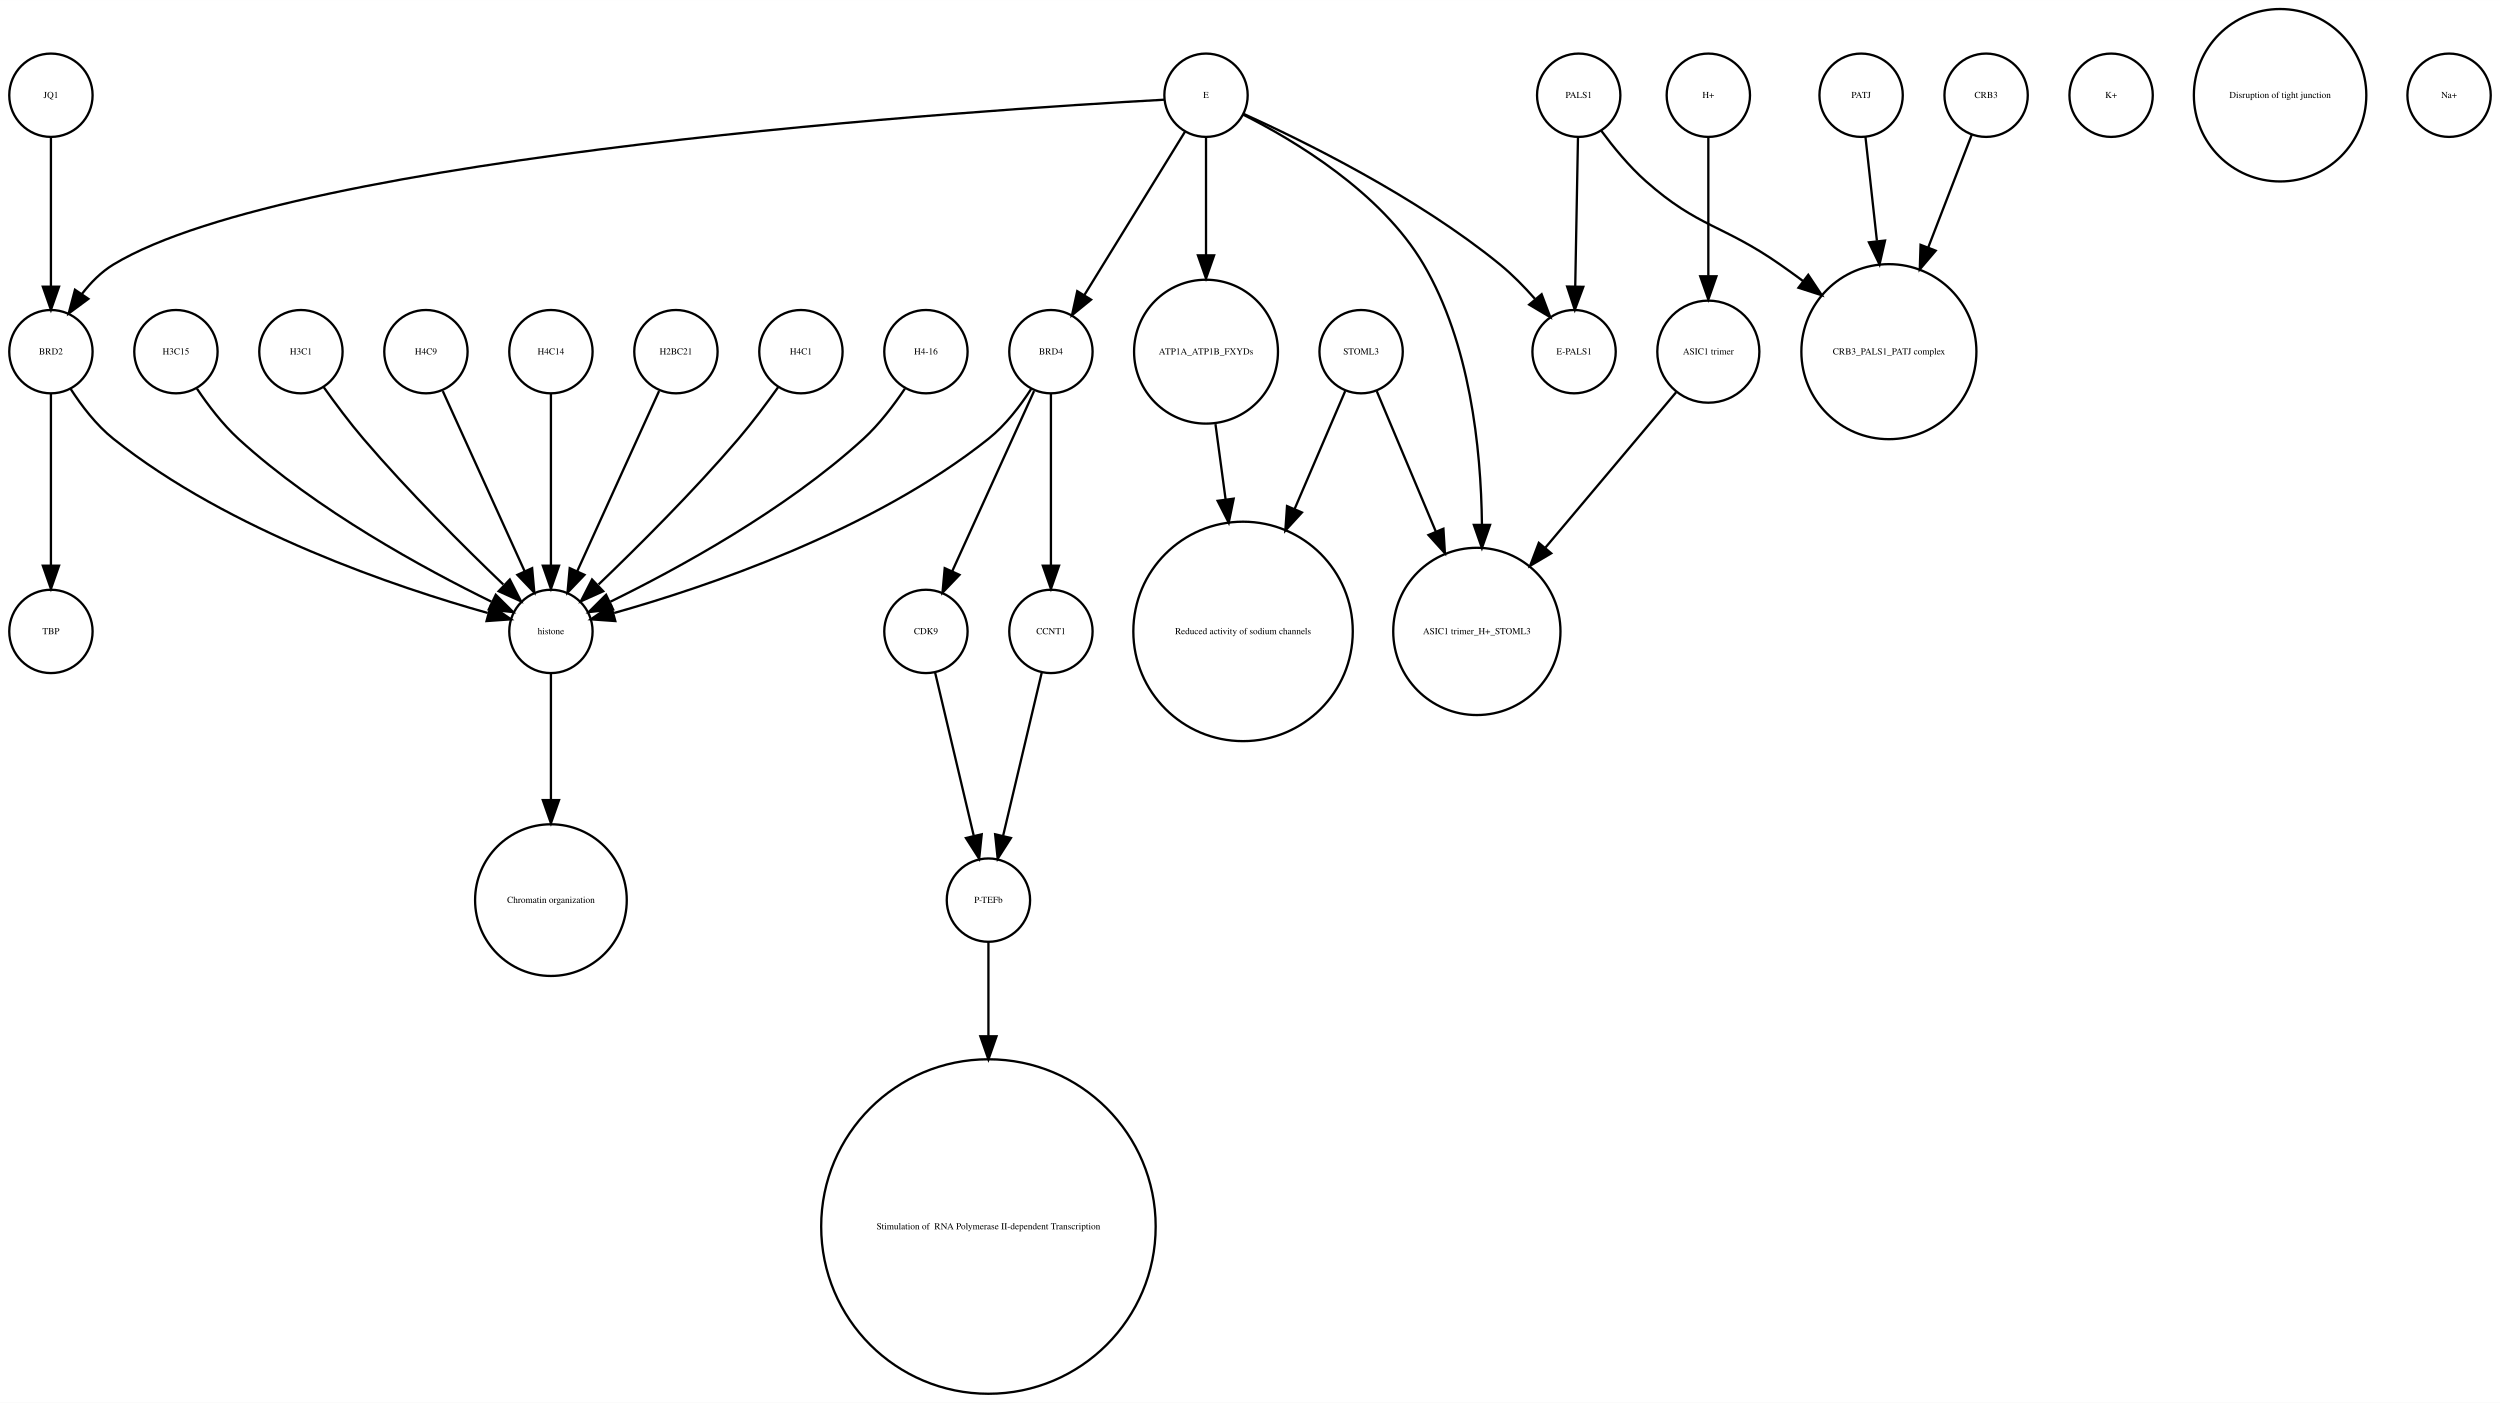
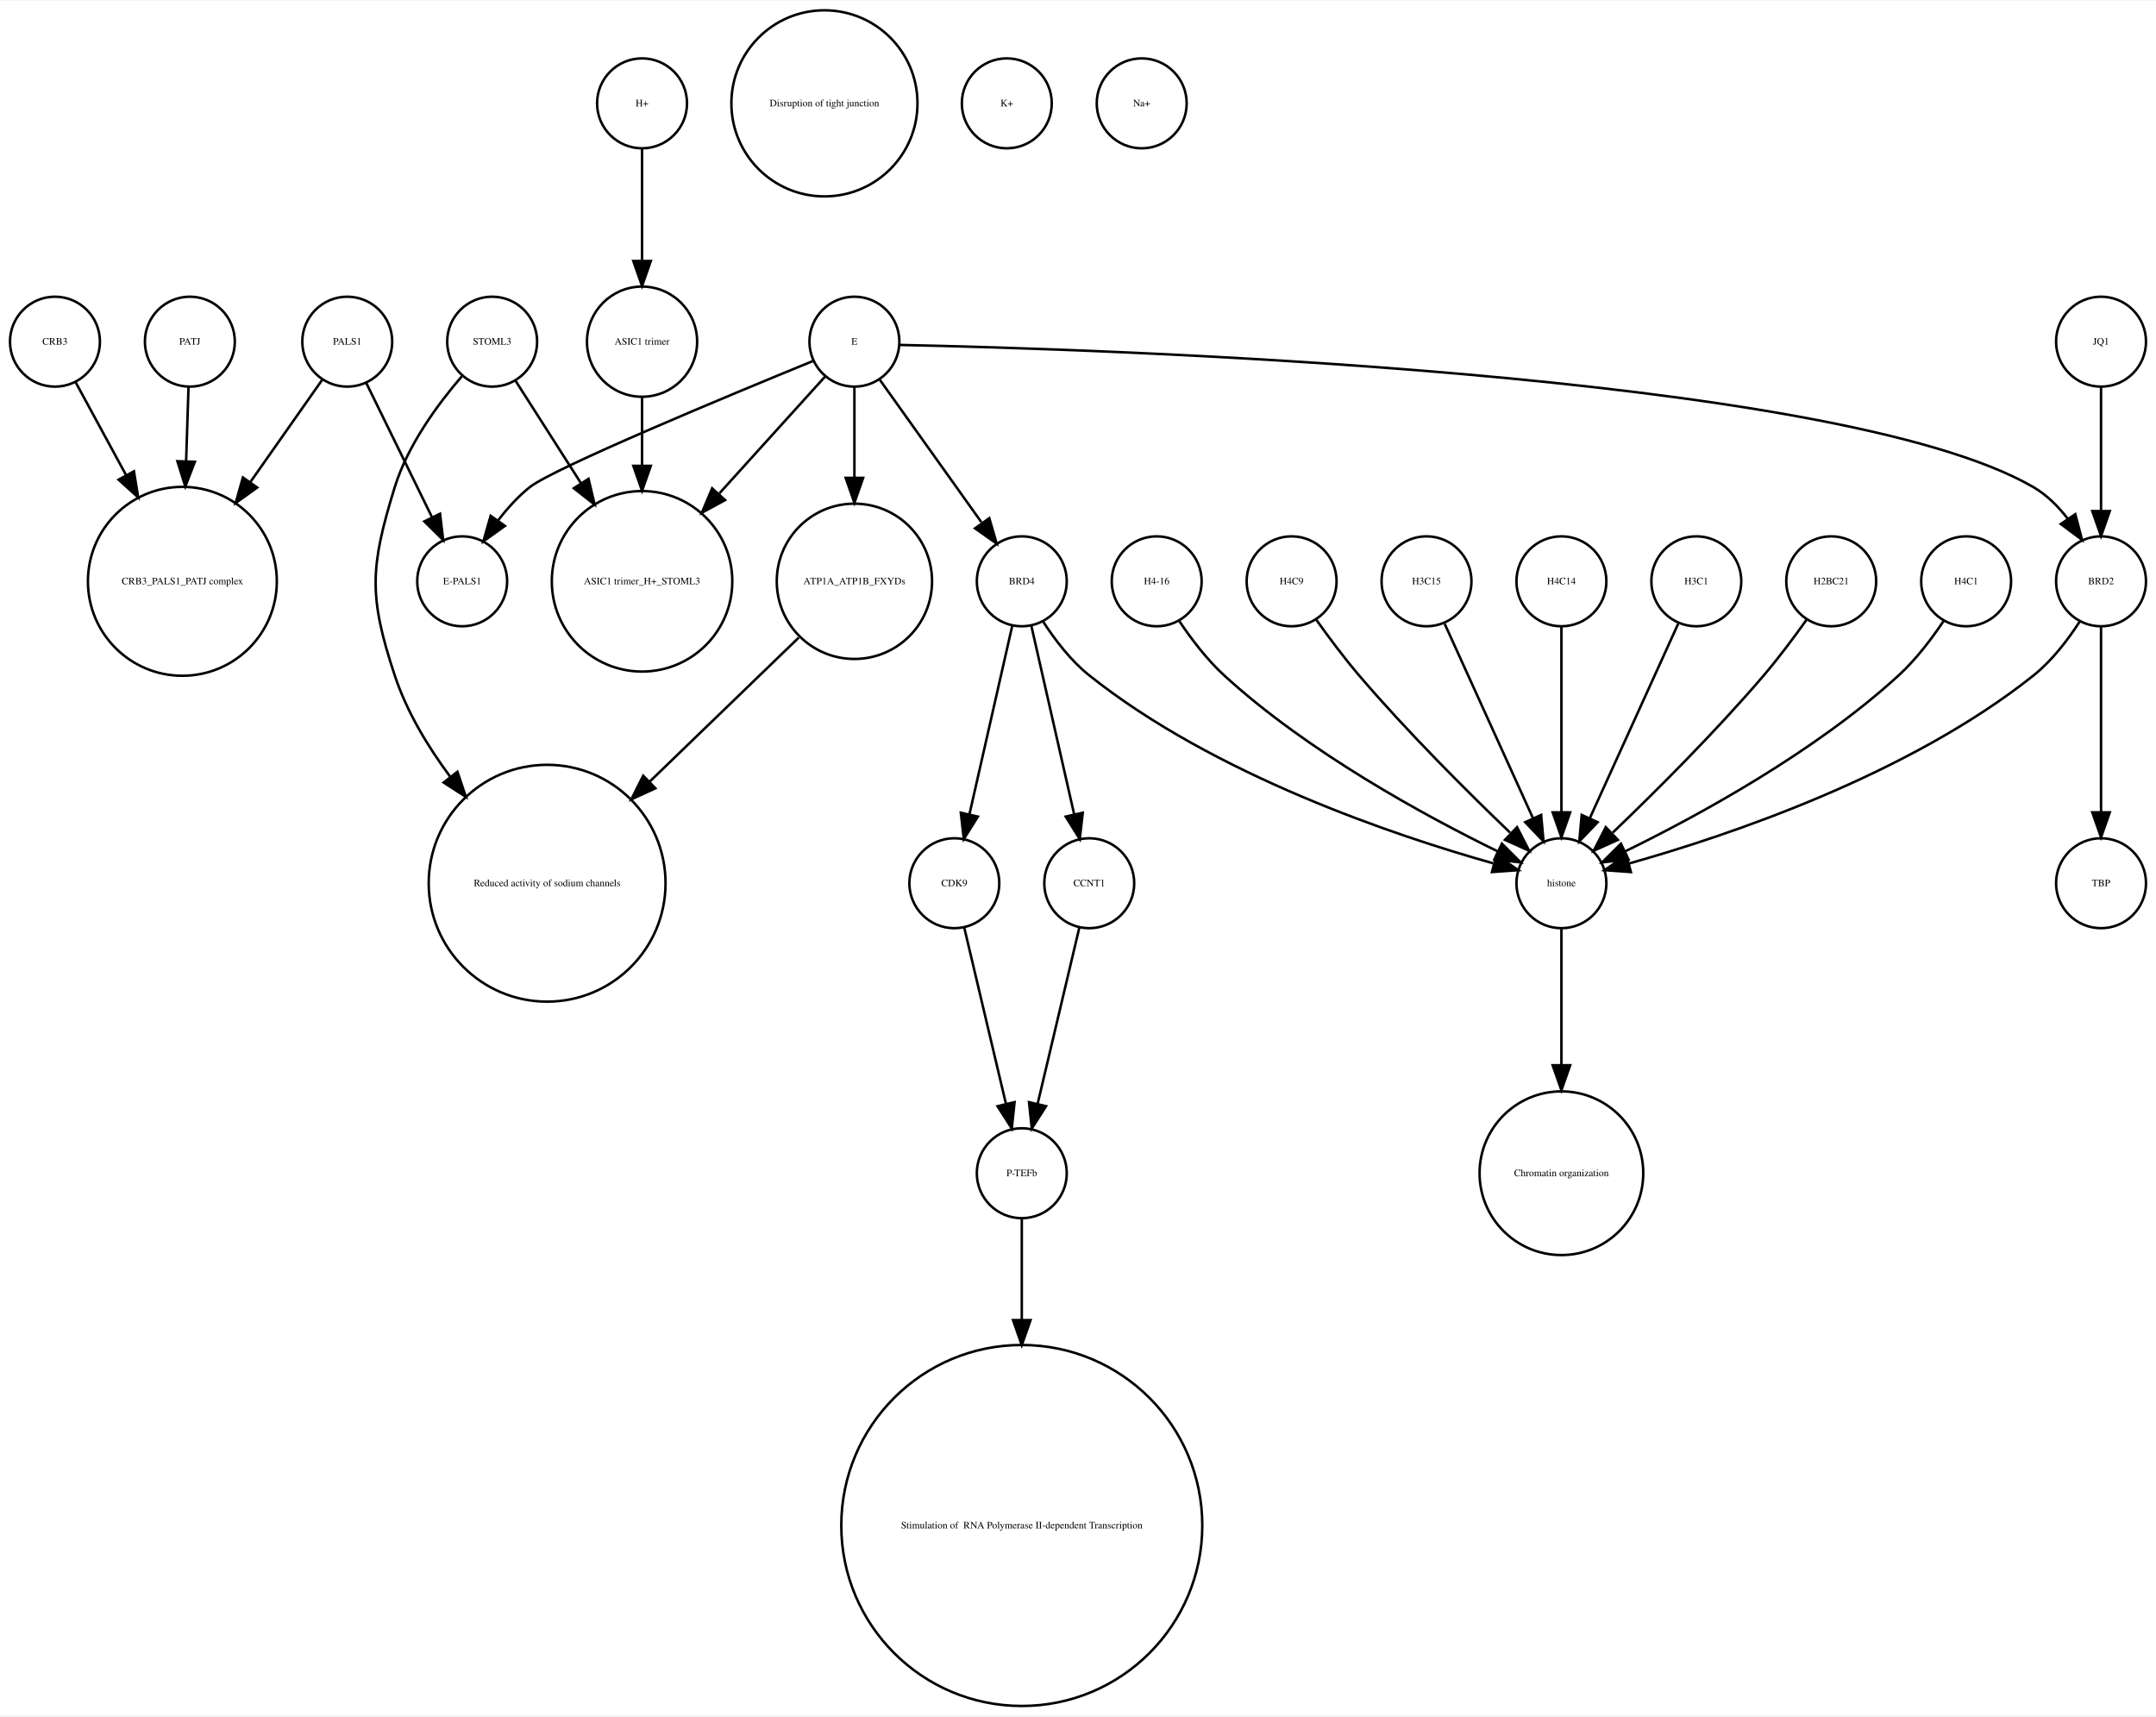
- <svg xmlns="http://www.w3.org/2000/svg" width="1080pt" height="606pt" viewBox="0.00 0.00 1080.00 605.96">
-   <g id="graph0" class="graph" transform="scale(1 1) rotate(0) translate(4 601.963)">
-     <polygon fill="white" stroke="none" points="-4,4 -4,-601.963 1076,-601.963 1076,4 -4,4" />
+ <svg xmlns="http://www.w3.org/2000/svg" width="863pt" height="687pt" viewBox="0.00 0.00 863.00 686.51">
+   <g id="graph0" class="graph" transform="scale(1 1) rotate(0) translate(4 682.51)">
+     <polygon fill="white" stroke="none" points="-4,4 -4,-682.51 859,-682.51 859,4 -4,4" />
    <g id="node1" class="node">
-       <ellipse fill="none" stroke="black" cx="288" cy="-450.063" rx="18" ry="18" />
-       <text text-anchor="middle" x="288" y="-448.863" font-family="Times,serif" font-size="4.00">H2BC21</text>
+       <ellipse fill="none" stroke="black" cx="72" cy="-545.99" rx="18" ry="18" />
+       <text text-anchor="middle" x="72" y="-544.79" font-family="Times,serif" font-size="4.00">PATJ</text>
+     </g>
+     <g id="node3" class="node">
+       <ellipse fill="none" stroke="black" cx="69" cy="-450.063" rx="37.807" ry="37.807" />
+       <text text-anchor="middle" x="69" y="-448.863" font-family="Times,serif" font-size="4.00">CRB3_PALS1_PATJ complex</text>
+     </g>
+     <g id="edge1" class="edge">
+       <path fill="none" stroke="black" d="M71.45,-527.762C71.181,-519.334 70.842,-508.735 70.503,-498.13" />
+       <polygon fill="black" stroke="black" points="73.998,-497.913 70.181,-488.03 67.002,-498.136 73.998,-497.913" />
+     </g>
+     <g id="node2" class="node">
+       <ellipse fill="none" stroke="black" cx="253" cy="-641.387" rx="18" ry="18" />
+       <text text-anchor="middle" x="253" y="-640.187" font-family="Times,serif" font-size="4.00">H+</text>
+     </g>
+     <g id="node15" class="node">
+       <ellipse fill="none" stroke="black" cx="253" cy="-545.99" rx="22.05" ry="22.05" />
+       <text text-anchor="middle" x="253" y="-544.79" font-family="Times,serif" font-size="4.00">ASIC1 trimer</text>
+     </g>
+     <g id="edge2" class="edge">
+       <path fill="none" stroke="black" d="M253,-623.257C253,-610.798 253,-593.57 253,-578.639" />
+       <polygon fill="black" stroke="black" points="256.5,-578.275 253,-568.275 249.5,-578.275 256.5,-578.275" />
+     </g>
+     <g id="node4" class="node">
+       <ellipse fill="none" stroke="black" cx="326" cy="-641.387" rx="37.247" ry="37.247" />
+       <text text-anchor="middle" x="326" y="-640.187" font-family="Times,serif" font-size="4.00">Disruption of tight junction</text>
+     </g>
+     <g id="node5" class="node">
+       <ellipse fill="none" stroke="black" cx="18" cy="-545.99" rx="18" ry="18" />
+       <text text-anchor="middle" x="18" y="-544.79" font-family="Times,serif" font-size="4.00">CRB3</text>
+     </g>
+     <g id="edge3" class="edge">
+       <path fill="none" stroke="black" d="M26.194,-529.899C31.685,-519.787 39.202,-505.942 46.406,-492.674" />
+       <polygon fill="black" stroke="black" points="49.619,-494.092 51.315,-483.634 43.467,-490.752 49.619,-494.092" />
+     </g>
+     <g id="node6" class="node">
+       <ellipse fill="none" stroke="black" cx="459" cy="-450.063" rx="18" ry="18" />
+       <text text-anchor="middle" x="459" y="-448.863" font-family="Times,serif" font-size="4.00">H4-16</text>
+     </g>
+     <g id="node7" class="node">
+       <ellipse fill="none" stroke="black" cx="621" cy="-329.21" rx="18" ry="18" />
+       <text text-anchor="middle" x="621" y="-328.01" font-family="Times,serif" font-size="4.00">histone</text>
+     </g>
+     <g id="edge4" class="edge">
+       <path fill="none" stroke="black" d="M468.083,-434.084C472.848,-426.987 479.122,-418.708 486,-412.409 519.672,-381.576 566.601,-356.1 595.331,-342.042" />
+       <polygon fill="black" stroke="black" points="597.18,-345.037 604.682,-337.555 594.152,-338.725 597.18,-345.037" />
+     </g>
+     <g id="node23" class="node">
+       <ellipse fill="none" stroke="black" cx="621" cy="-213.13" rx="32.761" ry="32.761" />
+       <text text-anchor="middle" x="621" y="-211.93" font-family="Times,serif" font-size="4.00">Chromatin organization</text>
+     </g>
+     <g id="edge5" class="edge">
+       <path fill="none" stroke="black" d="M621,-310.884C621,-296.474 621,-275.35 621,-256.514" />
+       <polygon fill="black" stroke="black" points="624.5,-256.342 621,-246.342 617.5,-256.342 624.5,-256.342" />
+     </g>
+     <g id="node8" class="node">
+       <ellipse fill="none" stroke="black" cx="135" cy="-545.99" rx="18" ry="18" />
+       <text text-anchor="middle" x="135" y="-544.79" font-family="Times,serif" font-size="4.00">PALS1</text>
+     </g>
+     <g id="edge6" class="edge">
+       <path fill="none" stroke="black" d="M124.976,-530.725C117.319,-519.828 106.386,-504.269 96.211,-489.789" />
+       <polygon fill="black" stroke="black" points="98.952,-487.601 90.339,-481.431 93.224,-491.625 98.952,-487.601" />
+     </g>
+     <g id="node26" class="node">
+       <ellipse fill="none" stroke="black" cx="181" cy="-450.063" rx="18" ry="18" />
+       <text text-anchor="middle" x="181" y="-448.863" font-family="Times,serif" font-size="4.00">E-PALS1</text>
+     </g>
+     <g id="edge7" class="edge">
+       <path fill="none" stroke="black" d="M142.596,-529.48C149.721,-514.932 160.495,-492.932 168.82,-475.933" />
+       <polygon fill="black" stroke="black" points="172.138,-477.116 173.393,-466.596 165.851,-474.038 172.138,-477.116" />
+     </g>
+     <g id="node9" class="node">
+       <ellipse fill="none" stroke="black" cx="432" cy="-329.21" rx="18" ry="18" />
+       <text text-anchor="middle" x="432" y="-328.01" font-family="Times,serif" font-size="4.00">CCNT1</text>
+     </g>
+     <g id="node11" class="node">
+       <ellipse fill="none" stroke="black" cx="405" cy="-213.13" rx="18" ry="18" />
+       <text text-anchor="middle" x="405" y="-211.93" font-family="Times,serif" font-size="4.00">P-TEFb</text>
+     </g>
+     <g id="edge8" class="edge">
+       <path fill="none" stroke="black" d="M428.016,-311.377C423.629,-292.842 416.514,-262.781 411.355,-240.983" />
+       <polygon fill="black" stroke="black" points="414.709,-239.957 409,-231.032 407.898,-241.569 414.709,-239.957" />
+     </g>
+     <g id="node10" class="node">
+       <ellipse fill="none" stroke="black" cx="405" cy="-72.125" rx="72.25" ry="72.25" />
+       <text text-anchor="middle" x="405" y="-70.925" font-family="Times,serif" font-size="4.00"> Stimulation of  RNA Polymerase II-dependent Transcription </text>
+     </g>
+     <g id="edge9" class="edge">
+       <path fill="none" stroke="black" d="M405,-195.085C405,-184.44 405,-169.87 405,-154.501" />
+       <polygon fill="black" stroke="black" points="408.5,-154.32 405,-144.32 401.5,-154.32 408.5,-154.32" />
+     </g>
+     <g id="node12" class="node">
+       <ellipse fill="none" stroke="black" cx="215" cy="-329.21" rx="47.4" ry="47.4" />
+       <text text-anchor="middle" x="215" y="-328.01" font-family="Times,serif" font-size="4.00">Reduced activity of sodium channels</text>
+     </g>
+     <g id="node13" class="node">
+       <ellipse fill="none" stroke="black" cx="513" cy="-450.063" rx="18" ry="18" />
+       <text text-anchor="middle" x="513" y="-448.863" font-family="Times,serif" font-size="4.00">H4C9</text>
+     </g>
+     <g id="edge10" class="edge">
+       <path fill="none" stroke="black" d="M522.801,-434.777C527.736,-427.845 533.946,-419.504 540,-412.409 559.336,-389.752 583.532,-365.688 600.422,-349.492" />
+       <polygon fill="black" stroke="black" points="603.24,-351.643 608.073,-342.215 598.415,-346.571 603.24,-351.643" />
+     </g>
+     <g id="node14" class="node">
+       <ellipse fill="none" stroke="black" cx="253" cy="-450.063" rx="36.125" ry="36.125" />
+       <text text-anchor="middle" x="253" y="-448.863" font-family="Times,serif" font-size="4.00">ASIC1 trimer_H+_STOML3</text>
+     </g>
+     <g id="edge11" class="edge">
+       <path fill="none" stroke="black" d="M253,-523.677C253,-515.568 253,-505.988 253,-496.491" />
+       <polygon fill="black" stroke="black" points="256.5,-496.293 253,-486.293 249.5,-496.293 256.5,-496.293" />
+     </g>
+     <g id="node16" class="node">
+       <ellipse fill="none" stroke="black" cx="405" cy="-450.063" rx="18" ry="18" />
+       <text text-anchor="middle" x="405" y="-448.863" font-family="Times,serif" font-size="4.00">BRD4</text>
+     </g>
+     <g id="edge14" class="edge">
+       <path fill="none" stroke="black" d="M413.485,-434.026C418.188,-426.745 424.584,-418.322 432,-412.409 482.124,-372.447 554.656,-348.16 593.684,-337.181" />
+       <polygon fill="black" stroke="black" points="595.03,-340.442 603.757,-334.435 593.189,-333.688 595.03,-340.442" />
+     </g>
+     <g id="edge12" class="edge">
+       <path fill="none" stroke="black" d="M408.811,-432.286C413.274,-412.643 420.721,-379.859 425.97,-356.754" />
+       <polygon fill="black" stroke="black" points="429.406,-357.428 428.208,-346.901 422.58,-355.878 429.406,-357.428" />
    </g>
    <g id="node29" class="node">
-       <ellipse fill="none" stroke="black" cx="234" cy="-329.21" rx="18" ry="18" />
-       <text text-anchor="middle" x="234" y="-328.01" font-family="Times,serif" font-size="4.00">histone</text>
-     </g>
-     <g id="edge1" class="edge">
-       <path fill="none" stroke="black" d="M280.717,-433.034C271.649,-413.075 256.056,-378.754 245.399,-355.299" />
-       <polygon fill="black" stroke="black" points="248.49,-353.642 241.167,-345.985 242.117,-356.537 248.49,-353.642" />
-     </g>
-     <g id="node2" class="node">
-       <ellipse fill="none" stroke="black" cx="396" cy="-329.21" rx="18" ry="18" />
-       <text text-anchor="middle" x="396" y="-328.01" font-family="Times,serif" font-size="4.00">CDK9</text>
-     </g>
-     <g id="node15" class="node">
-       <ellipse fill="none" stroke="black" cx="423" cy="-213.13" rx="18" ry="18" />
-       <text text-anchor="middle" x="423" y="-211.93" font-family="Times,serif" font-size="4.00">P-TEFb</text>
-     </g>
-     <g id="edge2" class="edge">
-       <path fill="none" stroke="black" d="M399.984,-311.377C404.371,-292.842 411.486,-262.781 416.645,-240.983" />
-       <polygon fill="black" stroke="black" points="420.102,-241.569 419,-231.032 413.291,-239.957 420.102,-241.569" />
-     </g>
-     <g id="node3" class="node">
-       <ellipse fill="none" stroke="black" cx="800" cy="-560.839" rx="18" ry="18" />
-       <text text-anchor="middle" x="800" y="-559.639" font-family="Times,serif" font-size="4.00">PATJ</text>
-     </g>
-     <g id="node23" class="node">
-       <ellipse fill="none" stroke="black" cx="812" cy="-450.063" rx="37.807" ry="37.807" />
-       <text text-anchor="middle" x="812" y="-448.863" font-family="Times,serif" font-size="4.00">CRB3_PALS1_PATJ complex</text>
-     </g>
-     <g id="edge3" class="edge">
-       <path fill="none" stroke="black" d="M801.875,-542.843C803.205,-530.785 805.06,-513.975 806.819,-498.031" />
-       <polygon fill="black" stroke="black" points="810.336,-498.062 807.954,-487.738 803.379,-497.294 810.336,-498.062" />
-     </g>
-     <g id="node4" class="node">
-       <ellipse fill="none" stroke="black" cx="342" cy="-450.063" rx="18" ry="18" />
-       <text text-anchor="middle" x="342" y="-448.863" font-family="Times,serif" font-size="4.00">H4C1</text>
-     </g>
-     <g id="edge4" class="edge">
-       <path fill="none" stroke="black" d="M332.199,-434.777C327.264,-427.845 321.054,-419.504 315,-412.409 295.664,-389.752 271.468,-365.688 254.578,-349.492" />
-       <polygon fill="black" stroke="black" points="256.585,-346.571 246.927,-342.215 251.76,-351.643 256.585,-346.571" />
-     </g>
-     <g id="node5" class="node">
-       <ellipse fill="none" stroke="black" cx="854" cy="-560.839" rx="18" ry="18" />
-       <text text-anchor="middle" x="854" y="-559.639" font-family="Times,serif" font-size="4.00">CRB3</text>
-     </g>
-     <g id="edge5" class="edge">
-       <path fill="none" stroke="black" d="M847.803,-543.789C842.835,-530.924 835.62,-512.237 828.966,-495.004" />
-       <polygon fill="black" stroke="black" points="832.212,-493.693 825.345,-485.625 825.682,-496.215 832.212,-493.693" />
-     </g>
-     <g id="node6" class="node">
-       <ellipse fill="none" stroke="black" cx="396" cy="-450.063" rx="18" ry="18" />
-       <text text-anchor="middle" x="396" y="-448.863" font-family="Times,serif" font-size="4.00">H4-16</text>
-     </g>
-     <g id="edge6" class="edge">
-       <path fill="none" stroke="black" d="M386.917,-434.084C382.152,-426.987 375.878,-418.708 369,-412.409 335.328,-381.576 288.399,-356.1 259.669,-342.042" />
-       <polygon fill="black" stroke="black" points="260.848,-338.725 250.318,-337.555 257.82,-345.037 260.848,-338.725" />
-     </g>
-     <g id="node7" class="node">
-       <ellipse fill="none" stroke="black" cx="676" cy="-450.063" rx="18" ry="18" />
-       <text text-anchor="middle" x="676" y="-448.863" font-family="Times,serif" font-size="4.00">E-PALS1</text>
-     </g>
-     <g id="node8" class="node">
-       <ellipse fill="none" stroke="black" cx="734" cy="-560.839" rx="18" ry="18" />
-       <text text-anchor="middle" x="734" y="-559.639" font-family="Times,serif" font-size="4.00">H+</text>
+       <ellipse fill="none" stroke="black" cx="378" cy="-329.21" rx="18" ry="18" />
+       <text text-anchor="middle" x="378" y="-328.01" font-family="Times,serif" font-size="4.00">CDK9</text>
+     </g>
+     <g id="edge13" class="edge">
+       <path fill="none" stroke="black" d="M401.189,-432.286C396.726,-412.643 389.279,-379.859 384.03,-356.754" />
+       <polygon fill="black" stroke="black" points="387.42,-355.878 381.792,-346.901 380.594,-357.428 387.42,-355.878" />
+     </g>
+     <g id="node17" class="node">
+       <ellipse fill="none" stroke="black" cx="567" cy="-450.063" rx="18" ry="18" />
+       <text text-anchor="middle" x="567" y="-448.863" font-family="Times,serif" font-size="4.00">H3C15</text>
+     </g>
+     <g id="edge15" class="edge">
+       <path fill="none" stroke="black" d="M574.283,-433.034C583.351,-413.075 598.944,-378.754 609.601,-355.299" />
+       <polygon fill="black" stroke="black" points="612.883,-356.537 613.833,-345.985 606.51,-353.642 612.883,-356.537" />
+     </g>
+     <g id="node18" class="node">
+       <ellipse fill="none" stroke="black" cx="837" cy="-329.21" rx="18" ry="18" />
+       <text text-anchor="middle" x="837" y="-328.01" font-family="Times,serif" font-size="4.00">TBP</text>
+     </g>
+     <g id="node19" class="node">
+       <ellipse fill="none" stroke="black" cx="621" cy="-450.063" rx="18" ry="18" />
+       <text text-anchor="middle" x="621" y="-448.863" font-family="Times,serif" font-size="4.00">H4C14</text>
+     </g>
+     <g id="edge16" class="edge">
+       <path fill="none" stroke="black" d="M621,-432.034C621,-412.64 621,-380.675 621,-357.731" />
+       <polygon fill="black" stroke="black" points="624.5,-357.594 621,-347.594 617.5,-357.594 624.5,-357.594" />
+     </g>
+     <g id="node20" class="node">
+       <ellipse fill="none" stroke="black" cx="338" cy="-545.99" rx="18" ry="18" />
+       <text text-anchor="middle" x="338" y="-544.79" font-family="Times,serif" font-size="4.00">E</text>
+     </g>
+     <g id="edge20" class="edge">
+       <path fill="none" stroke="black" d="M326.181,-531.93C315.283,-519.887 298.622,-501.476 283.948,-485.262" />
+       <polygon fill="black" stroke="black" points="286.244,-482.582 276.939,-477.516 281.054,-487.279 286.244,-482.582" />
+     </g>
+     <g id="edge18" class="edge">
+       <path fill="none" stroke="black" d="M348.176,-530.725C358.962,-515.604 376.152,-491.505 388.804,-473.769" />
+       <polygon fill="black" stroke="black" points="391.99,-475.329 394.948,-465.155 386.291,-471.263 391.99,-475.329" />
+     </g>
+     <g id="node25" class="node">
+       <ellipse fill="none" stroke="black" cx="338" cy="-450.063" rx="31.08" ry="31.08" />
+       <text text-anchor="middle" x="338" y="-448.863" font-family="Times,serif" font-size="4.00">ATP1A_ATP1B_FXYDs</text>
+     </g>
+     <g id="edge17" class="edge">
+       <path fill="none" stroke="black" d="M338,-527.762C338,-517.667 338,-504.457 338,-491.851" />
+       <polygon fill="black" stroke="black" points="341.5,-491.485 338,-481.485 334.5,-491.485 341.5,-491.485" />
+     </g>
+     <g id="edge19" class="edge">
+       <path fill="none" stroke="black" d="M321.478,-538.272C288.625,-524.831 217.431,-495.272 208,-487.716 203.374,-484.01 199.141,-479.329 195.468,-474.564" />
+       <polygon fill="black" stroke="black" points="198.116,-472.246 189.497,-466.085 192.393,-476.276 198.116,-472.246" />
+     </g>
+     <g id="node27" class="node">
+       <ellipse fill="none" stroke="black" cx="837" cy="-450.063" rx="18" ry="18" />
+       <text text-anchor="middle" x="837" y="-448.863" font-family="Times,serif" font-size="4.00">BRD2</text>
+     </g>
+     <g id="edge21" class="edge">
+       <path fill="none" stroke="black" d="M356.058,-544.683C432.692,-543.097 730.689,-534.008 810,-487.716 815.335,-484.603 819.929,-479.974 823.737,-475.045" />
+       <polygon fill="black" stroke="black" points="826.691,-476.926 829.396,-466.682 820.893,-473.002 826.691,-476.926" />
+     </g>
+     <g id="node21" class="node">
+       <ellipse fill="none" stroke="black" cx="193" cy="-545.99" rx="18" ry="18" />
+       <text text-anchor="middle" x="193" y="-544.79" font-family="Times,serif" font-size="4.00">STOML3</text>
+     </g>
+     <g id="edge23" class="edge">
+       <path fill="none" stroke="black" d="M180.832,-532.095C171.459,-521.215 159.243,-504.731 154,-487.716 144.144,-455.731 143.497,-444.188 154,-412.409 158.758,-398.014 167.119,-384.085 176.153,-371.909" />
+       <polygon fill="black" stroke="black" points="179.103,-373.818 182.48,-363.776 173.577,-369.521 179.103,-373.818" />
+     </g>
+     <g id="edge22" class="edge">
+       <path fill="none" stroke="black" d="M202.375,-530.314C209.362,-519.376 219.243,-503.908 228.423,-489.538" />
+       <polygon fill="black" stroke="black" points="231.582,-491.094 234.016,-480.782 225.683,-487.325 231.582,-491.094" />
+     </g>
+     <g id="node22" class="node">
+       <ellipse fill="none" stroke="black" cx="399" cy="-641.387" rx="18" ry="18" />
+       <text text-anchor="middle" x="399" y="-640.187" font-family="Times,serif" font-size="4.00">K+</text>
+     </g>
+     <g id="node24" class="node">
+       <ellipse fill="none" stroke="black" cx="675" cy="-450.063" rx="18" ry="18" />
+       <text text-anchor="middle" x="675" y="-448.863" font-family="Times,serif" font-size="4.00">H3C1</text>
+     </g>
+     <g id="edge24" class="edge">
+       <path fill="none" stroke="black" d="M667.717,-433.034C658.649,-413.075 643.056,-378.754 632.399,-355.299" />
+       <polygon fill="black" stroke="black" points="635.49,-353.642 628.167,-345.985 629.117,-356.537 635.49,-353.642" />
+     </g>
+     <g id="edge25" class="edge">
+       <path fill="none" stroke="black" d="M315.726,-427.54C299.151,-411.524 276.053,-389.205 256.157,-369.979" />
+       <polygon fill="black" stroke="black" points="258.332,-367.214 248.708,-362.782 253.467,-372.247 258.332,-367.214" />
+     </g>
+     <g id="edge26" class="edge">
+       <path fill="none" stroke="black" d="M828.515,-434.026C823.812,-426.745 817.416,-418.322 810,-412.409 759.876,-372.447 687.344,-348.16 648.316,-337.181" />
+       <polygon fill="black" stroke="black" points="648.811,-333.688 638.243,-334.435 646.97,-340.442 648.811,-333.688" />
+     </g>
+     <g id="edge27" class="edge">
+       <path fill="none" stroke="black" d="M837,-432.034C837,-412.64 837,-380.675 837,-357.731" />
+       <polygon fill="black" stroke="black" points="840.5,-357.594 837,-347.594 833.5,-357.594 840.5,-357.594" />
    </g>
    <g id="node28" class="node">
-       <ellipse fill="none" stroke="black" cx="734" cy="-450.063" rx="22.05" ry="22.05" />
-       <text text-anchor="middle" x="734" y="-448.863" font-family="Times,serif" font-size="4.00">ASIC1 trimer</text>
-     </g>
-     <g id="edge7" class="edge">
-       <path fill="none" stroke="black" d="M734,-542.363C734,-526.35 734,-502.256 734,-482.839" />
-       <polygon fill="black" stroke="black" points="737.5,-482.615 734,-472.615 730.5,-482.615 737.5,-482.615" />
-     </g>
-     <g id="node9" class="node">
-       <ellipse fill="none" stroke="black" cx="423" cy="-72.125" rx="72.25" ry="72.25" />
-       <text text-anchor="middle" x="423" y="-70.925" font-family="Times,serif" font-size="4.00"> Stimulation of  RNA Polymerase II-dependent Transcription </text>
-     </g>
-     <g id="node10" class="node">
-       <ellipse fill="none" stroke="black" cx="450" cy="-450.063" rx="18" ry="18" />
-       <text text-anchor="middle" x="450" y="-448.863" font-family="Times,serif" font-size="4.00">BRD4</text>
-     </g>
-     <g id="edge9" class="edge">
-       <path fill="none" stroke="black" d="M442.717,-433.034C433.649,-413.075 418.056,-378.754 407.399,-355.299" />
-       <polygon fill="black" stroke="black" points="410.49,-353.642 403.167,-345.985 404.117,-356.537 410.49,-353.642" />
-     </g>
-     <g id="node20" class="node">
-       <ellipse fill="none" stroke="black" cx="450" cy="-329.21" rx="18" ry="18" />
-       <text text-anchor="middle" x="450" y="-328.01" font-family="Times,serif" font-size="4.00">CCNT1</text>
-     </g>
-     <g id="edge8" class="edge">
-       <path fill="none" stroke="black" d="M450,-432.034C450,-412.64 450,-380.675 450,-357.731" />
-       <polygon fill="black" stroke="black" points="453.5,-357.594 450,-347.594 446.5,-357.594 453.5,-357.594" />
-     </g>
-     <g id="edge10" class="edge">
-       <path fill="none" stroke="black" d="M441.515,-434.026C436.812,-426.745 430.416,-418.322 423,-412.409 372.876,-372.447 300.344,-348.16 261.316,-337.181" />
-       <polygon fill="black" stroke="black" points="261.811,-333.688 251.243,-334.435 259.97,-340.442 261.811,-333.688" />
-     </g>
-     <g id="node11" class="node">
-       <ellipse fill="none" stroke="black" cx="517" cy="-450.063" rx="31.08" ry="31.08" />
-       <text text-anchor="middle" x="517" y="-448.863" font-family="Times,serif" font-size="4.00">ATP1A_ATP1B_FXYDs</text>
-     </g>
-     <g id="node24" class="node">
-       <ellipse fill="none" stroke="black" cx="533" cy="-329.21" rx="47.4" ry="47.4" />
-       <text text-anchor="middle" x="533" y="-328.01" font-family="Times,serif" font-size="4.00">Reduced activity of sodium channels</text>
-     </g>
-     <g id="edge11" class="edge">
-       <path fill="none" stroke="black" d="M521.079,-418.764C522.412,-408.864 523.937,-397.532 525.442,-386.356" />
-       <polygon fill="black" stroke="black" points="528.946,-386.558 526.811,-376.18 522.009,-385.624 528.946,-386.558" />
-     </g>
-     <g id="node12" class="node">
-       <ellipse fill="none" stroke="black" cx="18" cy="-450.063" rx="18" ry="18" />
-       <text text-anchor="middle" x="18" y="-448.863" font-family="Times,serif" font-size="4.00">BRD2</text>
-     </g>
-     <g id="node21" class="node">
-       <ellipse fill="none" stroke="black" cx="18" cy="-329.21" rx="18" ry="18" />
-       <text text-anchor="middle" x="18" y="-328.01" font-family="Times,serif" font-size="4.00">TBP</text>
-     </g>
-     <g id="edge13" class="edge">
-       <path fill="none" stroke="black" d="M18,-432.034C18,-412.64 18,-380.675 18,-357.731" />
-       <polygon fill="black" stroke="black" points="21.5,-357.594 18,-347.594 14.5,-357.594 21.5,-357.594" />
-     </g>
-     <g id="edge12" class="edge">
-       <path fill="none" stroke="black" d="M26.485,-434.026C31.188,-426.745 37.584,-418.322 45,-412.409 95.124,-372.447 167.656,-348.16 206.684,-337.181" />
-       <polygon fill="black" stroke="black" points="208.03,-340.442 216.757,-334.435 206.189,-333.688 208.03,-340.442" />
-     </g>
-     <g id="node13" class="node">
-       <ellipse fill="none" stroke="black" cx="18" cy="-560.839" rx="18" ry="18" />
-       <text text-anchor="middle" x="18" y="-559.639" font-family="Times,serif" font-size="4.00">JQ1</text>
-     </g>
-     <g id="edge14" class="edge">
-       <path fill="none" stroke="black" d="M18,-542.363C18,-525.054 18,-498.303 18,-478.224" />
-       <polygon fill="black" stroke="black" points="21.5,-478.138 18,-468.138 14.5,-478.138 21.5,-478.138" />
-     </g>
-     <g id="node14" class="node">
-       <ellipse fill="none" stroke="black" cx="908" cy="-560.839" rx="18" ry="18" />
-       <text text-anchor="middle" x="908" y="-559.639" font-family="Times,serif" font-size="4.00">K+</text>
-     </g>
-     <g id="edge15" class="edge">
-       <path fill="none" stroke="black" d="M423,-195.085C423,-184.44 423,-169.87 423,-154.501" />
-       <polygon fill="black" stroke="black" points="426.5,-154.32 423,-144.32 419.5,-154.32 426.5,-154.32" />
-     </g>
-     <g id="node16" class="node">
-       <ellipse fill="none" stroke="black" cx="678" cy="-560.839" rx="18" ry="18" />
-       <text text-anchor="middle" x="678" y="-559.639" font-family="Times,serif" font-size="4.00">PALS1</text>
-     </g>
-     <g id="edge16" class="edge">
-       <path fill="none" stroke="black" d="M677.679,-542.363C677.36,-525.054 676.869,-498.303 676.499,-478.224" />
-       <polygon fill="black" stroke="black" points="679.997,-478.072 676.314,-468.138 672.998,-478.2 679.997,-478.072" />
-     </g>
-     <g id="edge17" class="edge">
-       <path fill="none" stroke="black" d="M687.741,-545.505C692.952,-538.453 699.776,-530.116 707,-523.716 729.711,-503.599 740.113,-505.07 765,-487.716 768.249,-485.451 771.578,-483.043 774.889,-480.586" />
-       <polygon fill="black" stroke="black" points="777.163,-483.255 783.03,-474.432 772.942,-477.671 777.163,-483.255" />
-     </g>
-     <g id="node17" class="node">
-       <ellipse fill="none" stroke="black" cx="72" cy="-450.063" rx="18" ry="18" />
-       <text text-anchor="middle" x="72" y="-448.863" font-family="Times,serif" font-size="4.00">H3C15</text>
-     </g>
-     <g id="edge18" class="edge">
-       <path fill="none" stroke="black" d="M81.083,-434.084C85.848,-426.987 92.122,-418.708 99,-412.409 132.672,-381.576 179.601,-356.1 208.331,-342.042" />
-       <polygon fill="black" stroke="black" points="210.18,-345.037 217.682,-337.555 207.152,-338.725 210.18,-345.037" />
-     </g>
-     <g id="node18" class="node">
-       <ellipse fill="none" stroke="black" cx="634" cy="-329.21" rx="36.125" ry="36.125" />
-       <text text-anchor="middle" x="634" y="-328.01" font-family="Times,serif" font-size="4.00">ASIC1 trimer_H+_STOML3</text>
-     </g>
-     <g id="node19" class="node">
-       <ellipse fill="none" stroke="black" cx="126" cy="-450.063" rx="18" ry="18" />
-       <text text-anchor="middle" x="126" y="-448.863" font-family="Times,serif" font-size="4.00">H3C1</text>
-     </g>
-     <g id="edge19" class="edge">
-       <path fill="none" stroke="black" d="M135.801,-434.777C140.736,-427.845 146.946,-419.504 153,-412.409 172.336,-389.752 196.532,-365.688 213.422,-349.492" />
-       <polygon fill="black" stroke="black" points="216.24,-351.643 221.073,-342.215 211.415,-346.571 216.24,-351.643" />
-     </g>
-     <g id="edge20" class="edge">
-       <path fill="none" stroke="black" d="M446.016,-311.377C441.629,-292.842 434.514,-262.781 429.355,-240.983" />
-       <polygon fill="black" stroke="black" points="432.709,-239.957 427,-231.032 425.898,-241.569 432.709,-239.957" />
-     </g>
-     <g id="node22" class="node">
-       <ellipse fill="none" stroke="black" cx="180" cy="-450.063" rx="18" ry="18" />
-       <text text-anchor="middle" x="180" y="-448.863" font-family="Times,serif" font-size="4.00">H4C9</text>
-     </g>
-     <g id="edge21" class="edge">
-       <path fill="none" stroke="black" d="M187.283,-433.034C196.351,-413.075 211.944,-378.754 222.601,-355.299" />
-       <polygon fill="black" stroke="black" points="225.883,-356.537 226.833,-345.985 219.51,-353.642 225.883,-356.537" />
-     </g>
-     <g id="node25" class="node">
-       <ellipse fill="none" stroke="black" cx="517" cy="-560.839" rx="18" ry="18" />
-       <text text-anchor="middle" x="517" y="-559.639" font-family="Times,serif" font-size="4.00">E</text>
-     </g>
-     <g id="edge22" class="edge">
-       <path fill="none" stroke="black" d="M533.324,-552.75C558.605,-541.309 608.059,-517.065 644,-487.716 649.324,-483.369 654.497,-478.081 659.077,-472.891" />
-       <polygon fill="black" stroke="black" points="661.98,-474.876 665.721,-464.964 656.615,-470.379 661.98,-474.876" />
-     </g>
-     <g id="edge26" class="edge">
-       <path fill="none" stroke="black" d="M507.964,-545.169C496.775,-527.004 477.58,-495.84 464.364,-474.383" />
-       <polygon fill="black" stroke="black" points="467.331,-472.527 459.107,-465.848 461.371,-476.198 467.331,-472.527" />
-     </g>
-     <g id="edge23" class="edge">
-       <path fill="none" stroke="black" d="M517,-542.363C517,-528.707 517,-509.175 517,-491.678" />
-       <polygon fill="black" stroke="black" points="520.5,-491.671 517,-481.671 513.5,-491.671 520.5,-491.671" />
-     </g>
-     <g id="edge25" class="edge">
-       <path fill="none" stroke="black" d="M498.922,-558.909C422.206,-554.686 123.92,-535.428 45,-487.716 39.714,-484.521 35.139,-479.86 31.333,-474.926" />
-       <polygon fill="black" stroke="black" points="34.178,-472.885 25.666,-466.577 28.386,-476.817 34.178,-472.885" />
-     </g>
-     <g id="edge24" class="edge">
-       <path fill="none" stroke="black" d="M533.066,-552.445C554.691,-541.575 592.573,-519.117 611,-487.716 630.94,-453.736 635.804,-408.753 636.199,-375.561" />
-       <polygon fill="black" stroke="black" points="639.699,-375.223 636.184,-365.228 632.699,-375.233 639.699,-375.223" />
-     </g>
-     <g id="node26" class="node">
-       <ellipse fill="none" stroke="black" cx="981" cy="-560.839" rx="37.247" ry="37.247" />
-       <text text-anchor="middle" x="981" y="-559.639" font-family="Times,serif" font-size="4.00">Disruption of tight junction</text>
-     </g>
-     <g id="node27" class="node">
-       <ellipse fill="none" stroke="black" cx="1054" cy="-560.839" rx="18" ry="18" />
-       <text text-anchor="middle" x="1054" y="-559.639" font-family="Times,serif" font-size="4.00">Na+</text>
-     </g>
-     <g id="edge27" class="edge">
-       <path fill="none" stroke="black" d="M720.095,-432.537C705.565,-415.267 682.327,-387.648 663.653,-365.454" />
-       <polygon fill="black" stroke="black" points="666.121,-362.95 657.005,-357.552 660.765,-367.457 666.121,-362.95" />
+       <ellipse fill="none" stroke="black" cx="453" cy="-641.387" rx="18" ry="18" />
+       <text text-anchor="middle" x="453" y="-640.187" font-family="Times,serif" font-size="4.00">Na+</text>
+     </g>
+     <g id="edge28" class="edge">
+       <path fill="none" stroke="black" d="M381.984,-311.377C386.371,-292.842 393.486,-262.781 398.645,-240.983" />
+       <polygon fill="black" stroke="black" points="402.102,-241.569 401,-231.032 395.291,-239.957 402.102,-241.569" />
+     </g>
+     <g id="node30" class="node">
+       <ellipse fill="none" stroke="black" cx="837" cy="-545.99" rx="18" ry="18" />
+       <text text-anchor="middle" x="837" y="-544.79" font-family="Times,serif" font-size="4.00">JQ1</text>
+     </g>
+     <g id="edge29" class="edge">
+       <path fill="none" stroke="black" d="M837,-527.762C837,-513.993 837,-494.429 837,-478.507" />
+       <polygon fill="black" stroke="black" points="840.5,-478.181 837,-468.181 833.5,-478.181 840.5,-478.181" />
    </g>
    <g id="node31" class="node">
-       <ellipse fill="none" stroke="black" cx="234" cy="-213.13" rx="32.761" ry="32.761" />
-       <text text-anchor="middle" x="234" y="-211.93" font-family="Times,serif" font-size="4.00">Chromatin organization</text>
-     </g>
-     <g id="edge28" class="edge">
-       <path fill="none" stroke="black" d="M234,-310.884C234,-296.474 234,-275.35 234,-256.514" />
-       <polygon fill="black" stroke="black" points="237.5,-256.342 234,-246.342 230.5,-256.342 237.5,-256.342" />
-     </g>
-     <g id="node30" class="node">
-       <ellipse fill="none" stroke="black" cx="234" cy="-450.063" rx="18" ry="18" />
-       <text text-anchor="middle" x="234" y="-448.863" font-family="Times,serif" font-size="4.00">H4C14</text>
-     </g>
-     <g id="edge29" class="edge">
-       <path fill="none" stroke="black" d="M234,-432.034C234,-412.64 234,-380.675 234,-357.731" />
-       <polygon fill="black" stroke="black" points="237.5,-357.594 234,-347.594 230.5,-357.594 237.5,-357.594" />
+       <ellipse fill="none" stroke="black" cx="729" cy="-450.063" rx="18" ry="18" />
+       <text text-anchor="middle" x="729" y="-448.863" font-family="Times,serif" font-size="4.00">H2BC21</text>
+     </g>
+     <g id="edge30" class="edge">
+       <path fill="none" stroke="black" d="M719.199,-434.777C714.264,-427.845 708.054,-419.504 702,-412.409 682.664,-389.752 658.468,-365.688 641.578,-349.492" />
+       <polygon fill="black" stroke="black" points="643.585,-346.571 633.927,-342.215 638.76,-351.643 643.585,-346.571" />
    </g>
    <g id="node32" class="node">
-       <ellipse fill="none" stroke="black" cx="584" cy="-450.063" rx="18" ry="18" />
-       <text text-anchor="middle" x="584" y="-448.863" font-family="Times,serif" font-size="4.00">STOML3</text>
+       <ellipse fill="none" stroke="black" cx="783" cy="-450.063" rx="18" ry="18" />
+       <text text-anchor="middle" x="783" y="-448.863" font-family="Times,serif" font-size="4.00">H4C1</text>
    </g>
    <g id="edge31" class="edge">
-       <path fill="none" stroke="black" d="M590.743,-433.034C597.262,-417.539 607.422,-393.388 616.257,-372.385" />
-       <polygon fill="black" stroke="black" points="619.554,-373.574 620.206,-362.999 613.102,-370.86 619.554,-373.574" />
-     </g>
-     <g id="edge30" class="edge">
-       <path fill="none" stroke="black" d="M577.122,-433.034C571.47,-419.862 563.134,-400.436 555.226,-382.006" />
-       <polygon fill="black" stroke="black" points="558.428,-380.594 551.269,-372.784 551.996,-383.354 558.428,-380.594" />
+       <path fill="none" stroke="black" d="M773.917,-434.084C769.152,-426.987 762.878,-418.708 756,-412.409 722.328,-381.576 675.399,-356.1 646.669,-342.042" />
+       <polygon fill="black" stroke="black" points="647.848,-338.725 637.318,-337.555 644.82,-345.037 647.848,-338.725" />
    </g>
  </g>
</svg>
